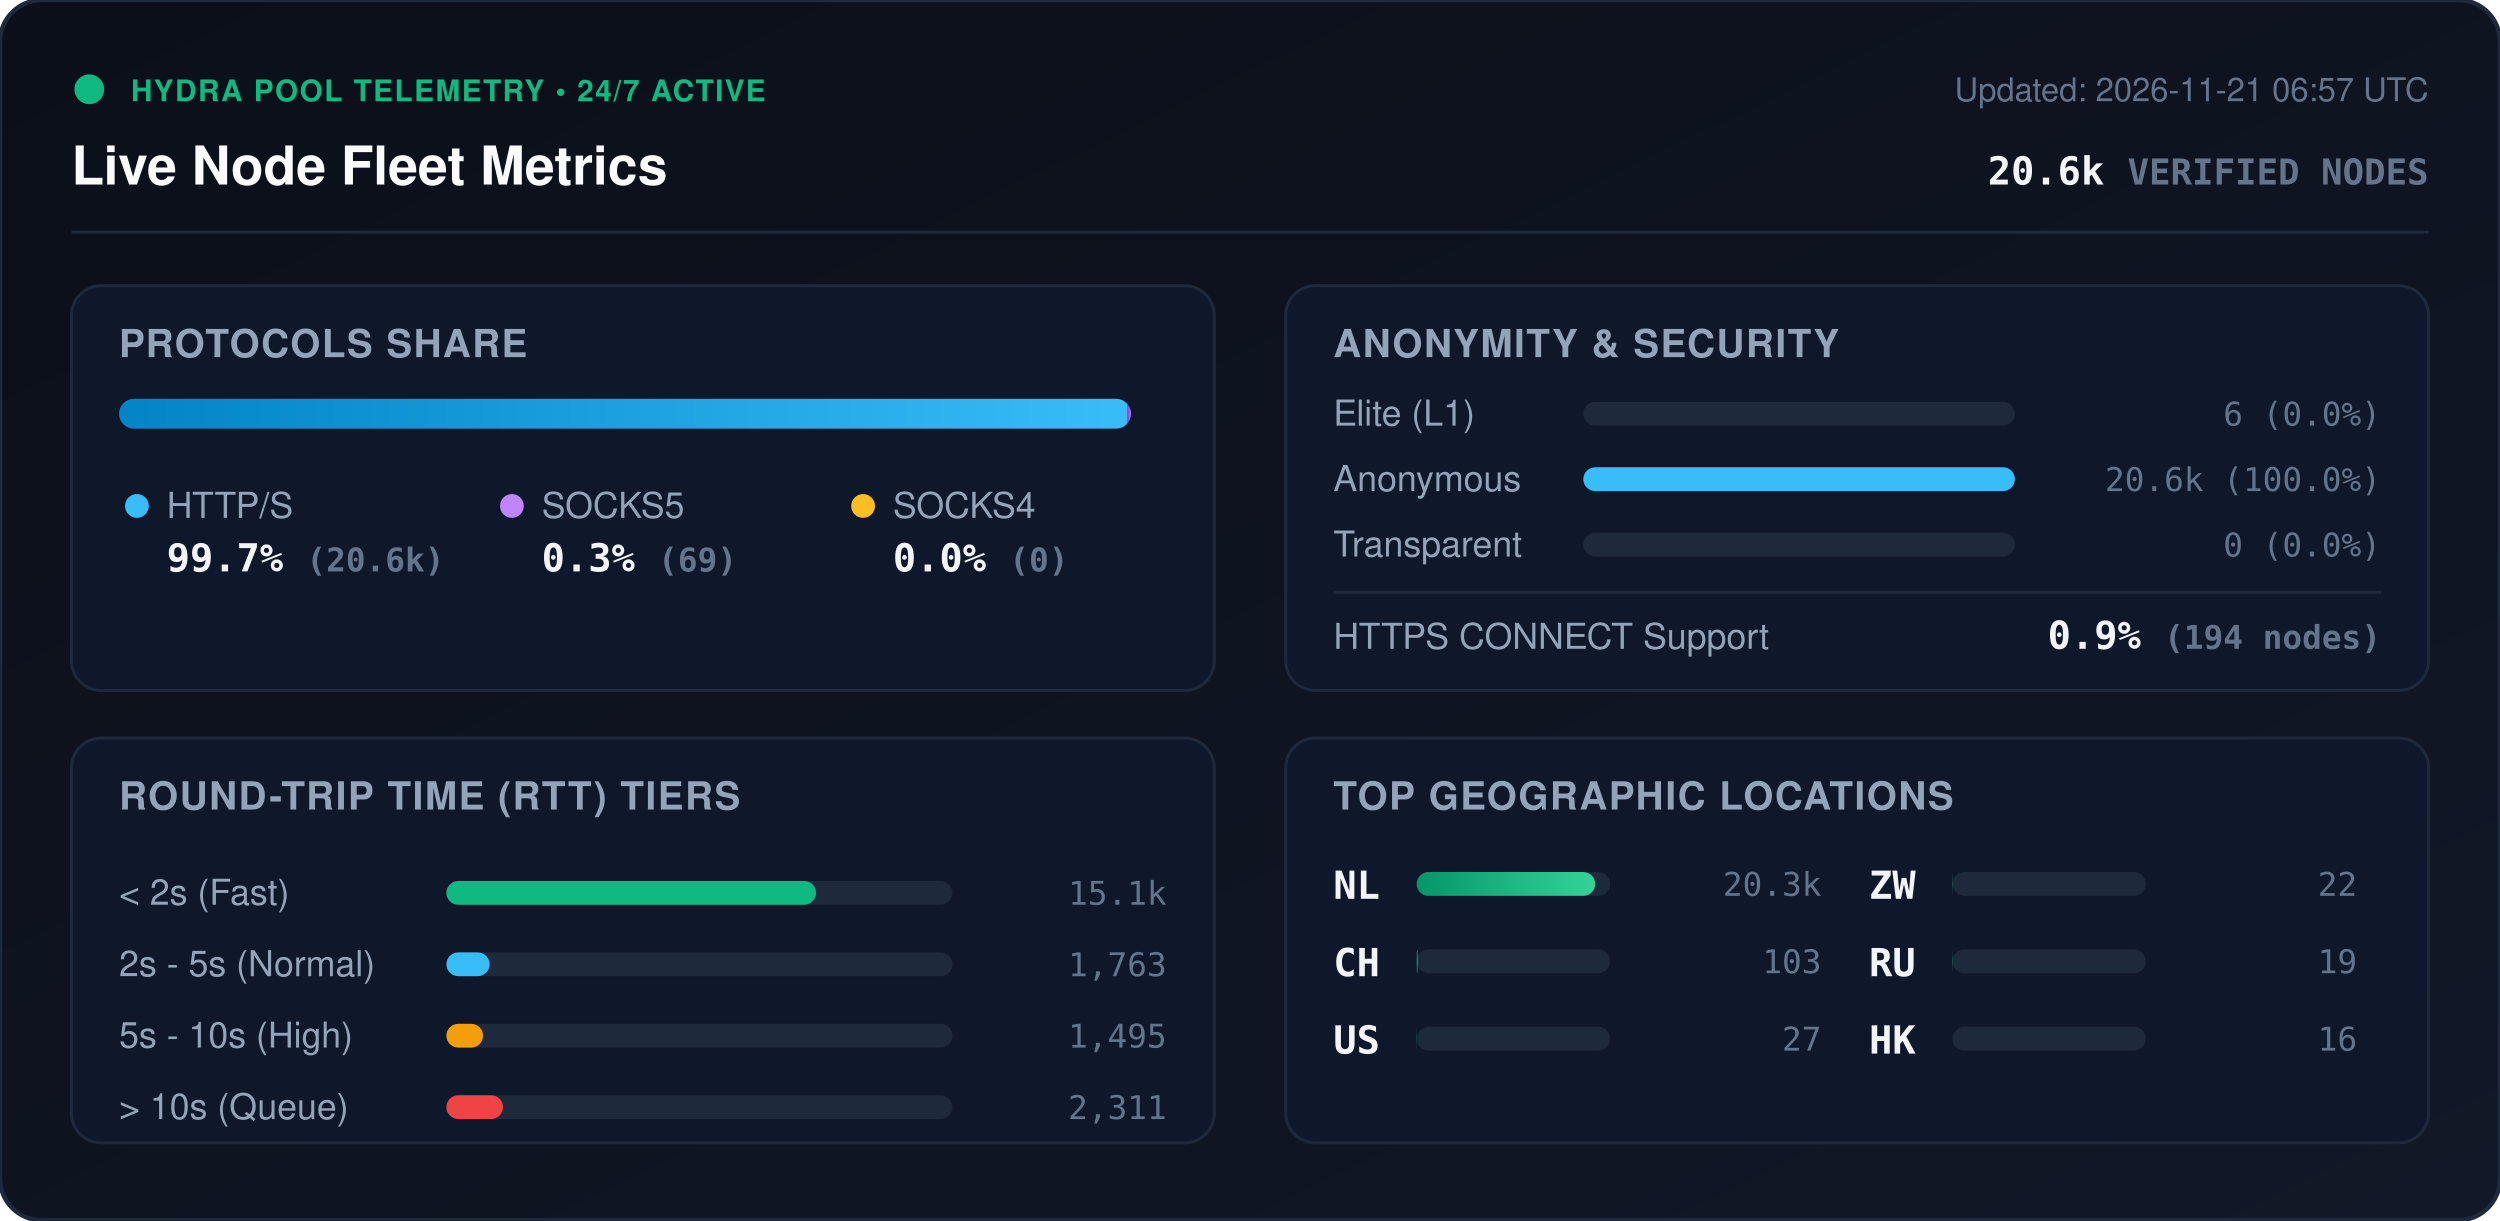
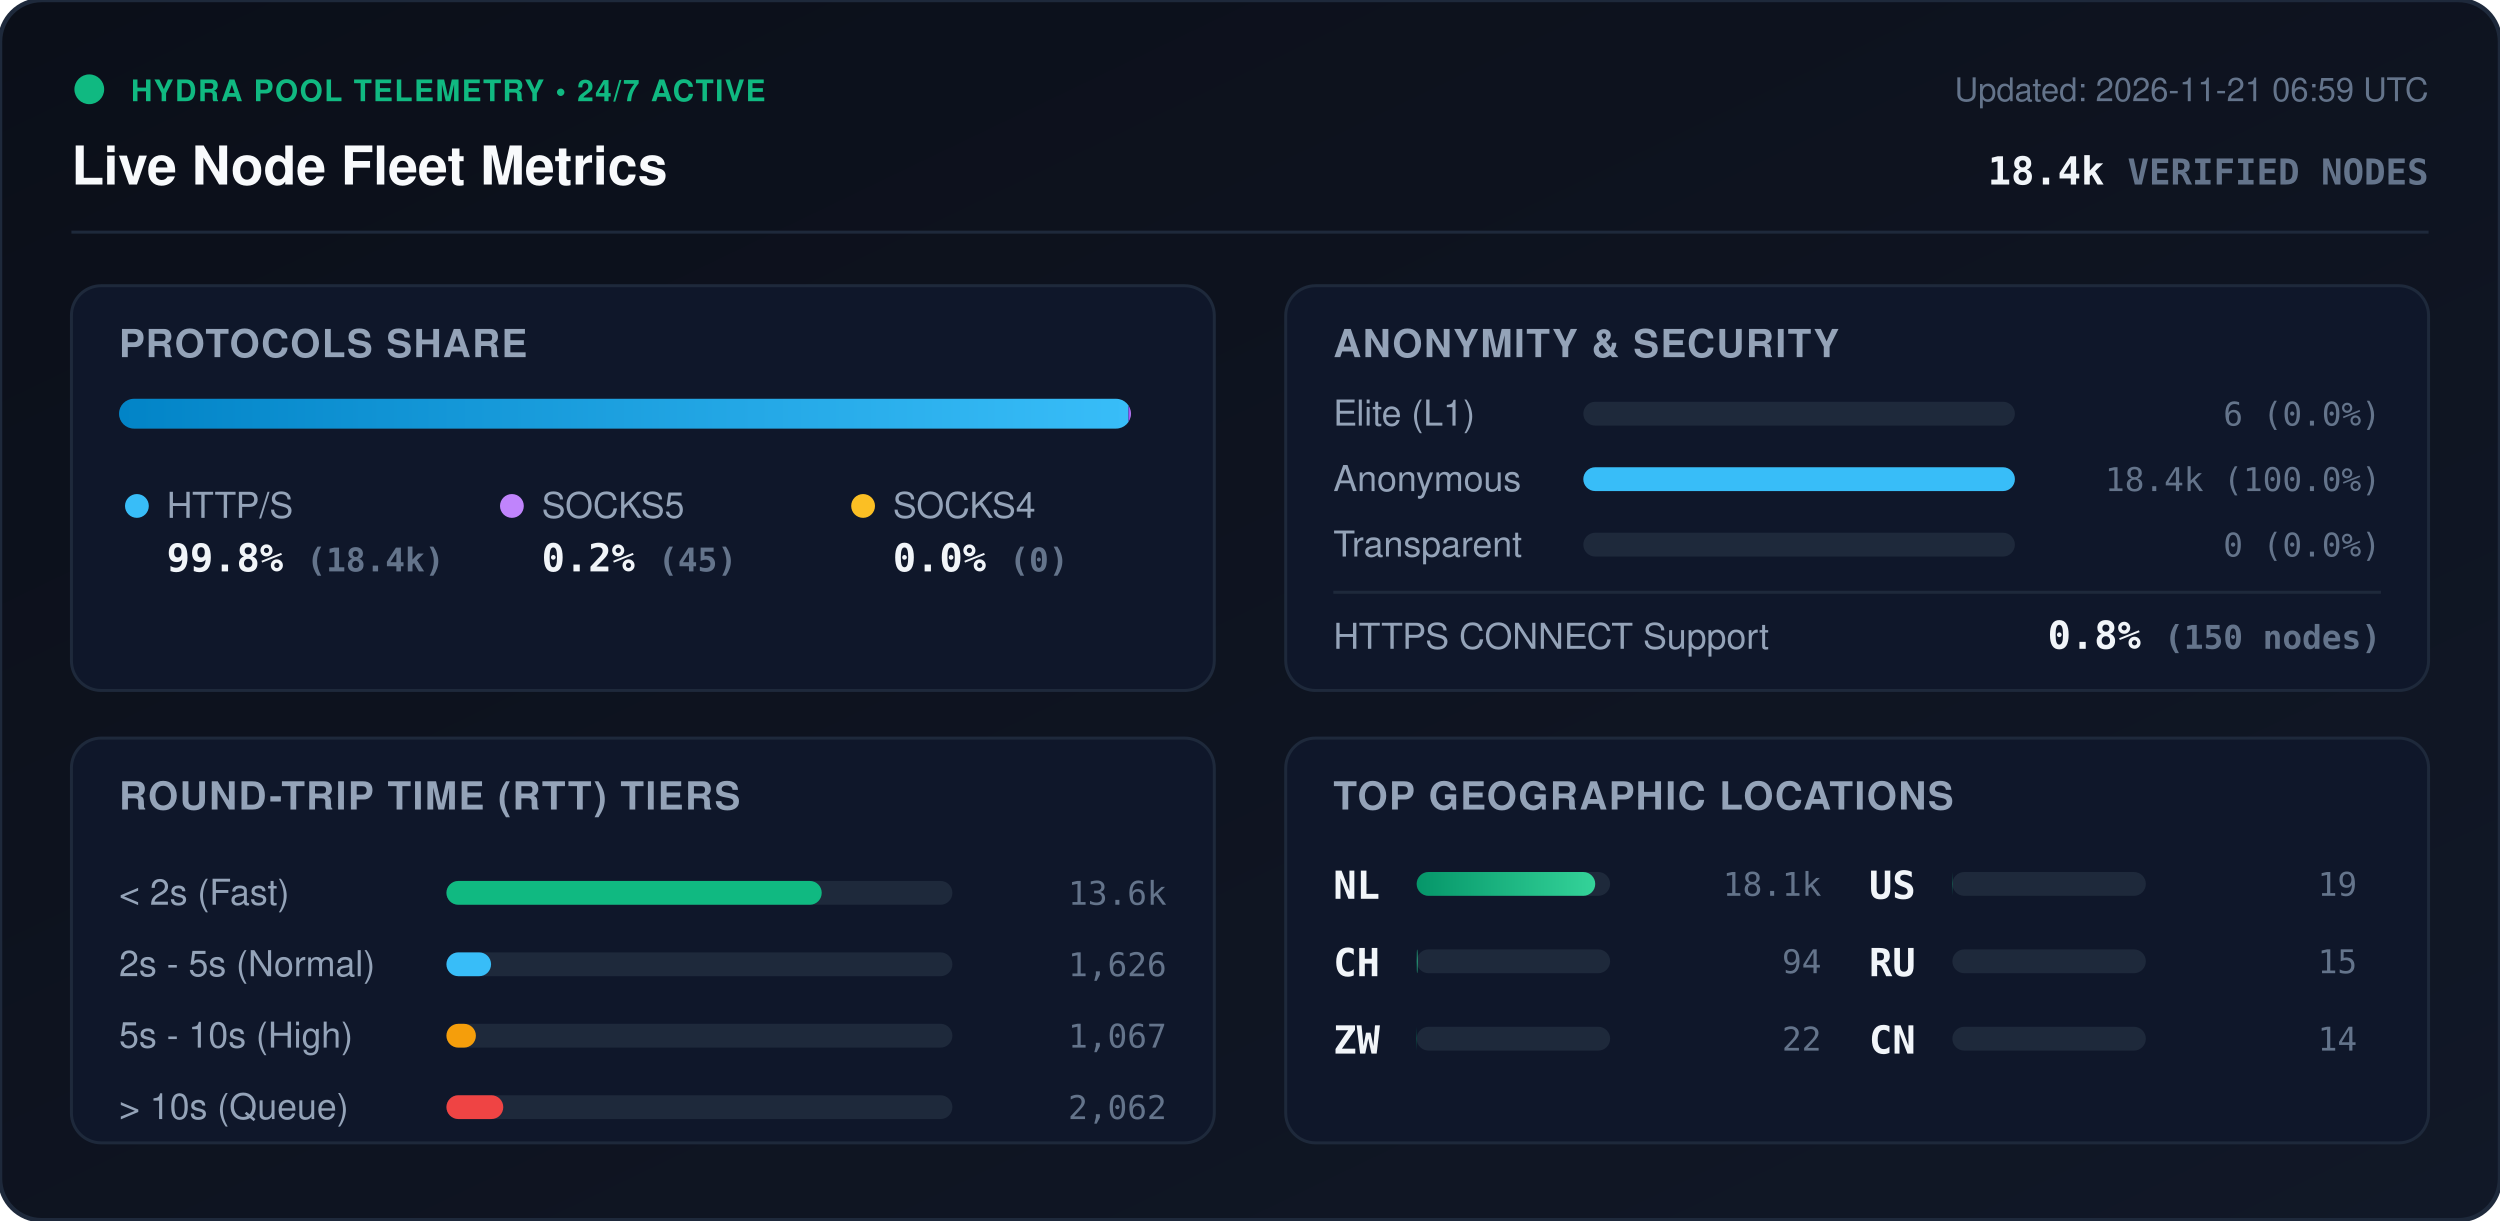
<svg xmlns="http://www.w3.org/2000/svg" viewBox="0 0 840 410" width="840" height="410" style="max-width: 100%; height: auto;">
  <defs>
    <linearGradient id="bg" x1="0%" y1="0%" x2="100%" y2="100%">
      <stop offset="0%" stop-color="#0b0f19" />
      <stop offset="100%" stop-color="#111827" />
    </linearGradient>
    <linearGradient id="bar-http" x1="0%" y1="0%" x2="100%" y2="0%">
      <stop offset="0%" stop-color="#0284c7" />
      <stop offset="100%" stop-color="#38bdf8" />
    </linearGradient>
    <linearGradient id="bar-socks5" x1="0%" y1="0%" x2="100%" y2="0%">
      <stop offset="0%" stop-color="#9333ea" />
      <stop offset="100%" stop-color="#c084fc" />
    </linearGradient>
    <linearGradient id="bar-socks4" x1="0%" y1="0%" x2="100%" y2="0%">
      <stop offset="0%" stop-color="#d97706" />
      <stop offset="100%" stop-color="#fbbf24" />
    </linearGradient>
    <linearGradient id="bar-green" x1="0%" y1="0%" x2="100%" y2="0%">
      <stop offset="0%" stop-color="#059669" />
      <stop offset="100%" stop-color="#34d399" />
    </linearGradient>
    <clipPath id="prog-track-clip">
      <rect width="340.0" height="10" rx="5" />
    </clipPath>
    <style>
      .title { font: 700 18px -apple-system, BlinkMacSystemFont, 'Segoe UI', Helvetica, Arial, sans-serif; fill: #f8fafc; }
      .sub { font: 500 11px -apple-system, BlinkMacSystemFont, 'Segoe UI', Helvetica, Arial, sans-serif; fill: #64748b; }
      .section-hdr { font: 600 13px -apple-system, BlinkMacSystemFont, 'Segoe UI', Helvetica, Arial, sans-serif; fill: #94a3b8; letter-spacing: 0.5px; }
      .metric-val { font: 700 13px -apple-system, BlinkMacSystemFont, 'Segoe UI', Helvetica, Arial, sans-serif; fill: #f1f5f9; }
      .metric-lbl { font: 500 12px -apple-system, BlinkMacSystemFont, 'Segoe UI', Helvetica, Arial, sans-serif; fill: #94a3b8; }
      .badge-txt { font: 700 10px -apple-system, BlinkMacSystemFont, 'Segoe UI', Helvetica, Arial, sans-serif; fill: #10b981; letter-spacing: 0.5px; }
      .mono { font-family: ui-monospace, SFMono-Regular, Menlo, Monaco, Consolas, monospace; }
      .pulse { animation: beacon 2s infinite ease-in-out; }
      @keyframes beacon { 0%, 100% { opacity: 1; } 50% { opacity: 0.35; } }
    </style>
  </defs>
  <rect width="840" height="410" rx="14" fill="url(#bg)" stroke="#1e293b" stroke-width="1.5" />
  <g transform="translate(24, 24)">
    <circle cx="6" cy="6" r="5" fill="#10b981" class="pulse" />
    <text x="20" y="10" class="badge-txt">HYDRA POOL TELEMETRY • 24/7 ACTIVE</text>
    <text x="0" y="38" class="title">Live Node Fleet Metrics</text>
-     <text x="792" y="10" text-anchor="end" class="sub">Updated: 2026-11-21 06:57 UTC</text>
-     <text x="792" y="38" text-anchor="end" class="metric-val mono" fill="#38bdf8">20.6k <tspan font-size="12" fill="#64748b">VERIFIED NODES</tspan>
+     <text x="792" y="10" text-anchor="end" class="sub">Updated: 2026-11-21 06:59 UTC</text>
+     <text x="792" y="38" text-anchor="end" class="metric-val mono" fill="#38bdf8">18.4k <tspan font-size="12" fill="#64748b">VERIFIED NODES</tspan>
    </text>
  </g>
  <line x1="24" y1="78" x2="816" y2="78" stroke="#1e293b" stroke-width="1" />
  <g transform="translate(24, 96)">
    <rect width="384" height="136" rx="10" fill="#0f172a" stroke="#1e293b" />
    <text x="16" y="24" class="section-hdr">PROTOCOLS SHARE</text>
    <g transform="translate(16, 38)">
      <rect width="340.0" height="10" rx="5" fill="#1e293b" />
      <g clip-path="url(#prog-track-clip)">
-         <rect x="0" width="338.9" height="10" fill="url(#bar-http)" />
-         <rect x="338.9" width="1.1" height="10" fill="url(#bar-socks5)" />
+         <rect x="0" width="339.2" height="10" fill="url(#bar-http)" />
+         <rect x="339.2" width="0.8" height="10" fill="url(#bar-socks5)" />
        <rect x="340.0" width="0.0" height="10" fill="url(#bar-socks4)" />
      </g>
    </g>
    <g transform="translate(16, 68)">
      <circle cx="6" cy="6" r="4" fill="#38bdf8" />
      <text x="16" y="10" class="metric-lbl">HTTP/S</text>
-       <text x="16" y="28" class="metric-val mono">99.7% <tspan font-size="11" fill="#64748b">(20.6k)</tspan>
+       <text x="16" y="28" class="metric-val mono">99.8% <tspan font-size="11" fill="#64748b">(18.4k)</tspan>
      </text>
      <circle cx="132" cy="6" r="4" fill="#c084fc" />
      <text x="142" y="10" class="metric-lbl">SOCKS5</text>
-       <text x="142" y="28" class="metric-val mono">0.3% <tspan font-size="11" fill="#64748b">(69)</tspan>
+       <text x="142" y="28" class="metric-val mono">0.2% <tspan font-size="11" fill="#64748b">(45)</tspan>
      </text>
      <circle cx="250" cy="6" r="4" fill="#fbbf24" />
      <text x="260" y="10" class="metric-lbl">SOCKS4</text>
      <text x="260" y="28" class="metric-val mono">0.0% <tspan font-size="11" fill="#64748b">(0)</tspan>
      </text>
    </g>
  </g>
  <g transform="translate(432, 96)">
    <rect width="384" height="136" rx="10" fill="#0f172a" stroke="#1e293b" />
    <text x="16" y="24" class="section-hdr">ANONYMITY &amp; SECURITY</text>
    <text x="16" y="47" class="metric-lbl">Elite (L1)</text>
    <rect x="100" y="39" width="145.0" height="8" rx="4" fill="#1e293b" />
    <rect x="100" y="39" width="0.0" height="8" rx="4" fill="#10b981" />
    <text x="368" y="47" text-anchor="end" class="mono sub" fill="#e2e8f0">6 (0.0%)</text>
    <text x="16" y="69" class="metric-lbl">Anonymous</text>
    <rect x="100" y="61" width="145.0" height="8" rx="4" fill="#1e293b" />
    <rect x="100" y="61" width="145.0" height="8" rx="4" fill="#38bdf8" />
-     <text x="368" y="69" text-anchor="end" class="mono sub" fill="#e2e8f0">20.6k (100.0%)</text>
+     <text x="368" y="69" text-anchor="end" class="mono sub" fill="#e2e8f0">18.4k (100.0%)</text>
    <text x="16" y="91" class="metric-lbl">Transparent</text>
    <rect x="100" y="83" width="145.0" height="8" rx="4" fill="#1e293b" />
    <rect x="100" y="83" width="0.0" height="8" rx="4" fill="#f59e0b" />
    <text x="368" y="91" text-anchor="end" class="mono sub" fill="#e2e8f0">0 (0.0%)</text>
    <line x1="16" y1="103" x2="368" y2="103" stroke="#1e293b" stroke-width="1" />
    <text x="16" y="122" class="metric-lbl">HTTPS CONNECT Support</text>
-     <text x="368" y="122" text-anchor="end" class="metric-val mono" fill="#34d399">0.9% <tspan font-size="11" fill="#64748b">(194 nodes)</tspan>
+     <text x="368" y="122" text-anchor="end" class="metric-val mono" fill="#34d399">0.8% <tspan font-size="11" fill="#64748b">(150 nodes)</tspan>
    </text>
  </g>
  <g transform="translate(24, 248)">
    <rect width="384" height="136" rx="10" fill="#0f172a" stroke="#1e293b" />
    <text x="16" y="24" class="section-hdr">ROUND-TRIP TIME (RTT) TIERS</text>
    <g transform="translate(16, 42)">
      <text x="0" y="14" class="metric-lbl">&lt; 2s (Fast)</text>
      <rect x="110" y="6" width="170" height="8" rx="4" fill="#1e293b" />
-       <rect x="110" y="6" width="124.2" height="8" rx="4" fill="#10b981" />
-       <text x="352" y="14" text-anchor="end" class="mono sub">15.1k</text>
+       <rect x="110" y="6" width="126.1" height="8" rx="4" fill="#10b981" />
+       <text x="352" y="14" text-anchor="end" class="mono sub">13.6k</text>
      <text x="0" y="38" class="metric-lbl">2s - 5s (Normal)</text>
      <rect x="110" y="30" width="170" height="8" rx="4" fill="#1e293b" />
-       <rect x="110" y="30" width="14.5" height="8" rx="4" fill="#38bdf8" />
-       <text x="352" y="38" text-anchor="end" class="mono sub">1,763</text>
+       <rect x="110" y="30" width="15.0" height="8" rx="4" fill="#38bdf8" />
+       <text x="352" y="38" text-anchor="end" class="mono sub">1,626</text>
      <text x="0" y="62" class="metric-lbl">5s - 10s (High)</text>
      <rect x="110" y="54" width="170" height="8" rx="4" fill="#1e293b" />
-       <rect x="110" y="54" width="12.3" height="8" rx="4" fill="#f59e0b" />
-       <text x="352" y="62" text-anchor="end" class="mono sub">1,495</text>
+       <rect x="110" y="54" width="9.9" height="8" rx="4" fill="#f59e0b" />
+       <text x="352" y="62" text-anchor="end" class="mono sub">1,067</text>
      <text x="0" y="86" class="metric-lbl">&gt; 10s (Queue)</text>
      <rect x="110" y="78" width="170" height="8" rx="4" fill="#1e293b" />
-       <rect x="110" y="78" width="19.0" height="8" rx="4" fill="#ef4444" />
-       <text x="352" y="86" text-anchor="end" class="mono sub">2,311</text>
+       <rect x="110" y="78" width="19.1" height="8" rx="4" fill="#ef4444" />
+       <text x="352" y="86" text-anchor="end" class="mono sub">2,062</text>
    </g>
  </g>
  <g transform="translate(432, 248)">
    <rect width="384" height="136" rx="10" fill="#0f172a" stroke="#1e293b" />
    <text x="16" y="24" class="section-hdr">TOP GEOGRAPHIC LOCATIONS</text>
    <g transform="translate(16, 42)">
      <g transform="translate(0, 0)">
        <text x="0" y="12" class="mono metric-val" font-size="12">NL</text>
        <rect x="28" y="3" width="65" height="8" rx="4" fill="#1e293b" />
        <rect x="28" y="3" width="60.0" height="8" rx="4" fill="url(#bar-green)" />
-         <text x="164" y="11" text-anchor="end" class="mono sub">20.3k</text>
+         <text x="164" y="11" text-anchor="end" class="mono sub">18.1k</text>
      </g>
      <g transform="translate(0, 26)">
        <text x="0" y="12" class="mono metric-val" font-size="12">CH</text>
        <rect x="28" y="3" width="65" height="8" rx="4" fill="#1e293b" />
        <rect x="28" y="3" width="0.3" height="8" rx="4" fill="url(#bar-green)" />
-         <text x="164" y="11" text-anchor="end" class="mono sub">103</text>
+         <text x="164" y="11" text-anchor="end" class="mono sub">94</text>
      </g>
      <g transform="translate(0, 52)">
-         <text x="0" y="12" class="mono metric-val" font-size="12">US</text>
-         <rect x="28" y="3" width="65" height="8" rx="4" fill="#1e293b" />
-         <rect x="28" y="3" width="0.1" height="8" rx="4" fill="url(#bar-green)" />
-         <text x="164" y="11" text-anchor="end" class="mono sub">27</text>
-       </g>
-       <g transform="translate(180, 0)">
        <text x="0" y="12" class="mono metric-val" font-size="12">ZW</text>
        <rect x="28" y="3" width="65" height="8" rx="4" fill="#1e293b" />
        <rect x="28" y="3" width="0.1" height="8" rx="4" fill="url(#bar-green)" />
        <text x="164" y="11" text-anchor="end" class="mono sub">22</text>
      </g>
-       <g transform="translate(180, 26)">
-         <text x="0" y="12" class="mono metric-val" font-size="12">RU</text>
+       <g transform="translate(180, 0)">
+         <text x="0" y="12" class="mono metric-val" font-size="12">US</text>
        <rect x="28" y="3" width="65" height="8" rx="4" fill="#1e293b" />
        <rect x="28" y="3" width="0.1" height="8" rx="4" fill="url(#bar-green)" />
        <text x="164" y="11" text-anchor="end" class="mono sub">19</text>
      </g>
-       <g transform="translate(180, 52)">
-         <text x="0" y="12" class="mono metric-val" font-size="12">HK</text>
+       <g transform="translate(180, 26)">
+         <text x="0" y="12" class="mono metric-val" font-size="12">RU</text>
        <rect x="28" y="3" width="65" height="8" rx="4" fill="#1e293b" />
        <rect x="28" y="3" width="0.0" height="8" rx="4" fill="url(#bar-green)" />
-         <text x="164" y="11" text-anchor="end" class="mono sub">16</text>
+         <text x="164" y="11" text-anchor="end" class="mono sub">15</text>
+       </g>
+       <g transform="translate(180, 52)">
+         <text x="0" y="12" class="mono metric-val" font-size="12">CN</text>
+         <rect x="28" y="3" width="65" height="8" rx="4" fill="#1e293b" />
+         <rect x="28" y="3" width="0.0" height="8" rx="4" fill="url(#bar-green)" />
+         <text x="164" y="11" text-anchor="end" class="mono sub">14</text>
      </g>
    </g>
  </g>
</svg>
